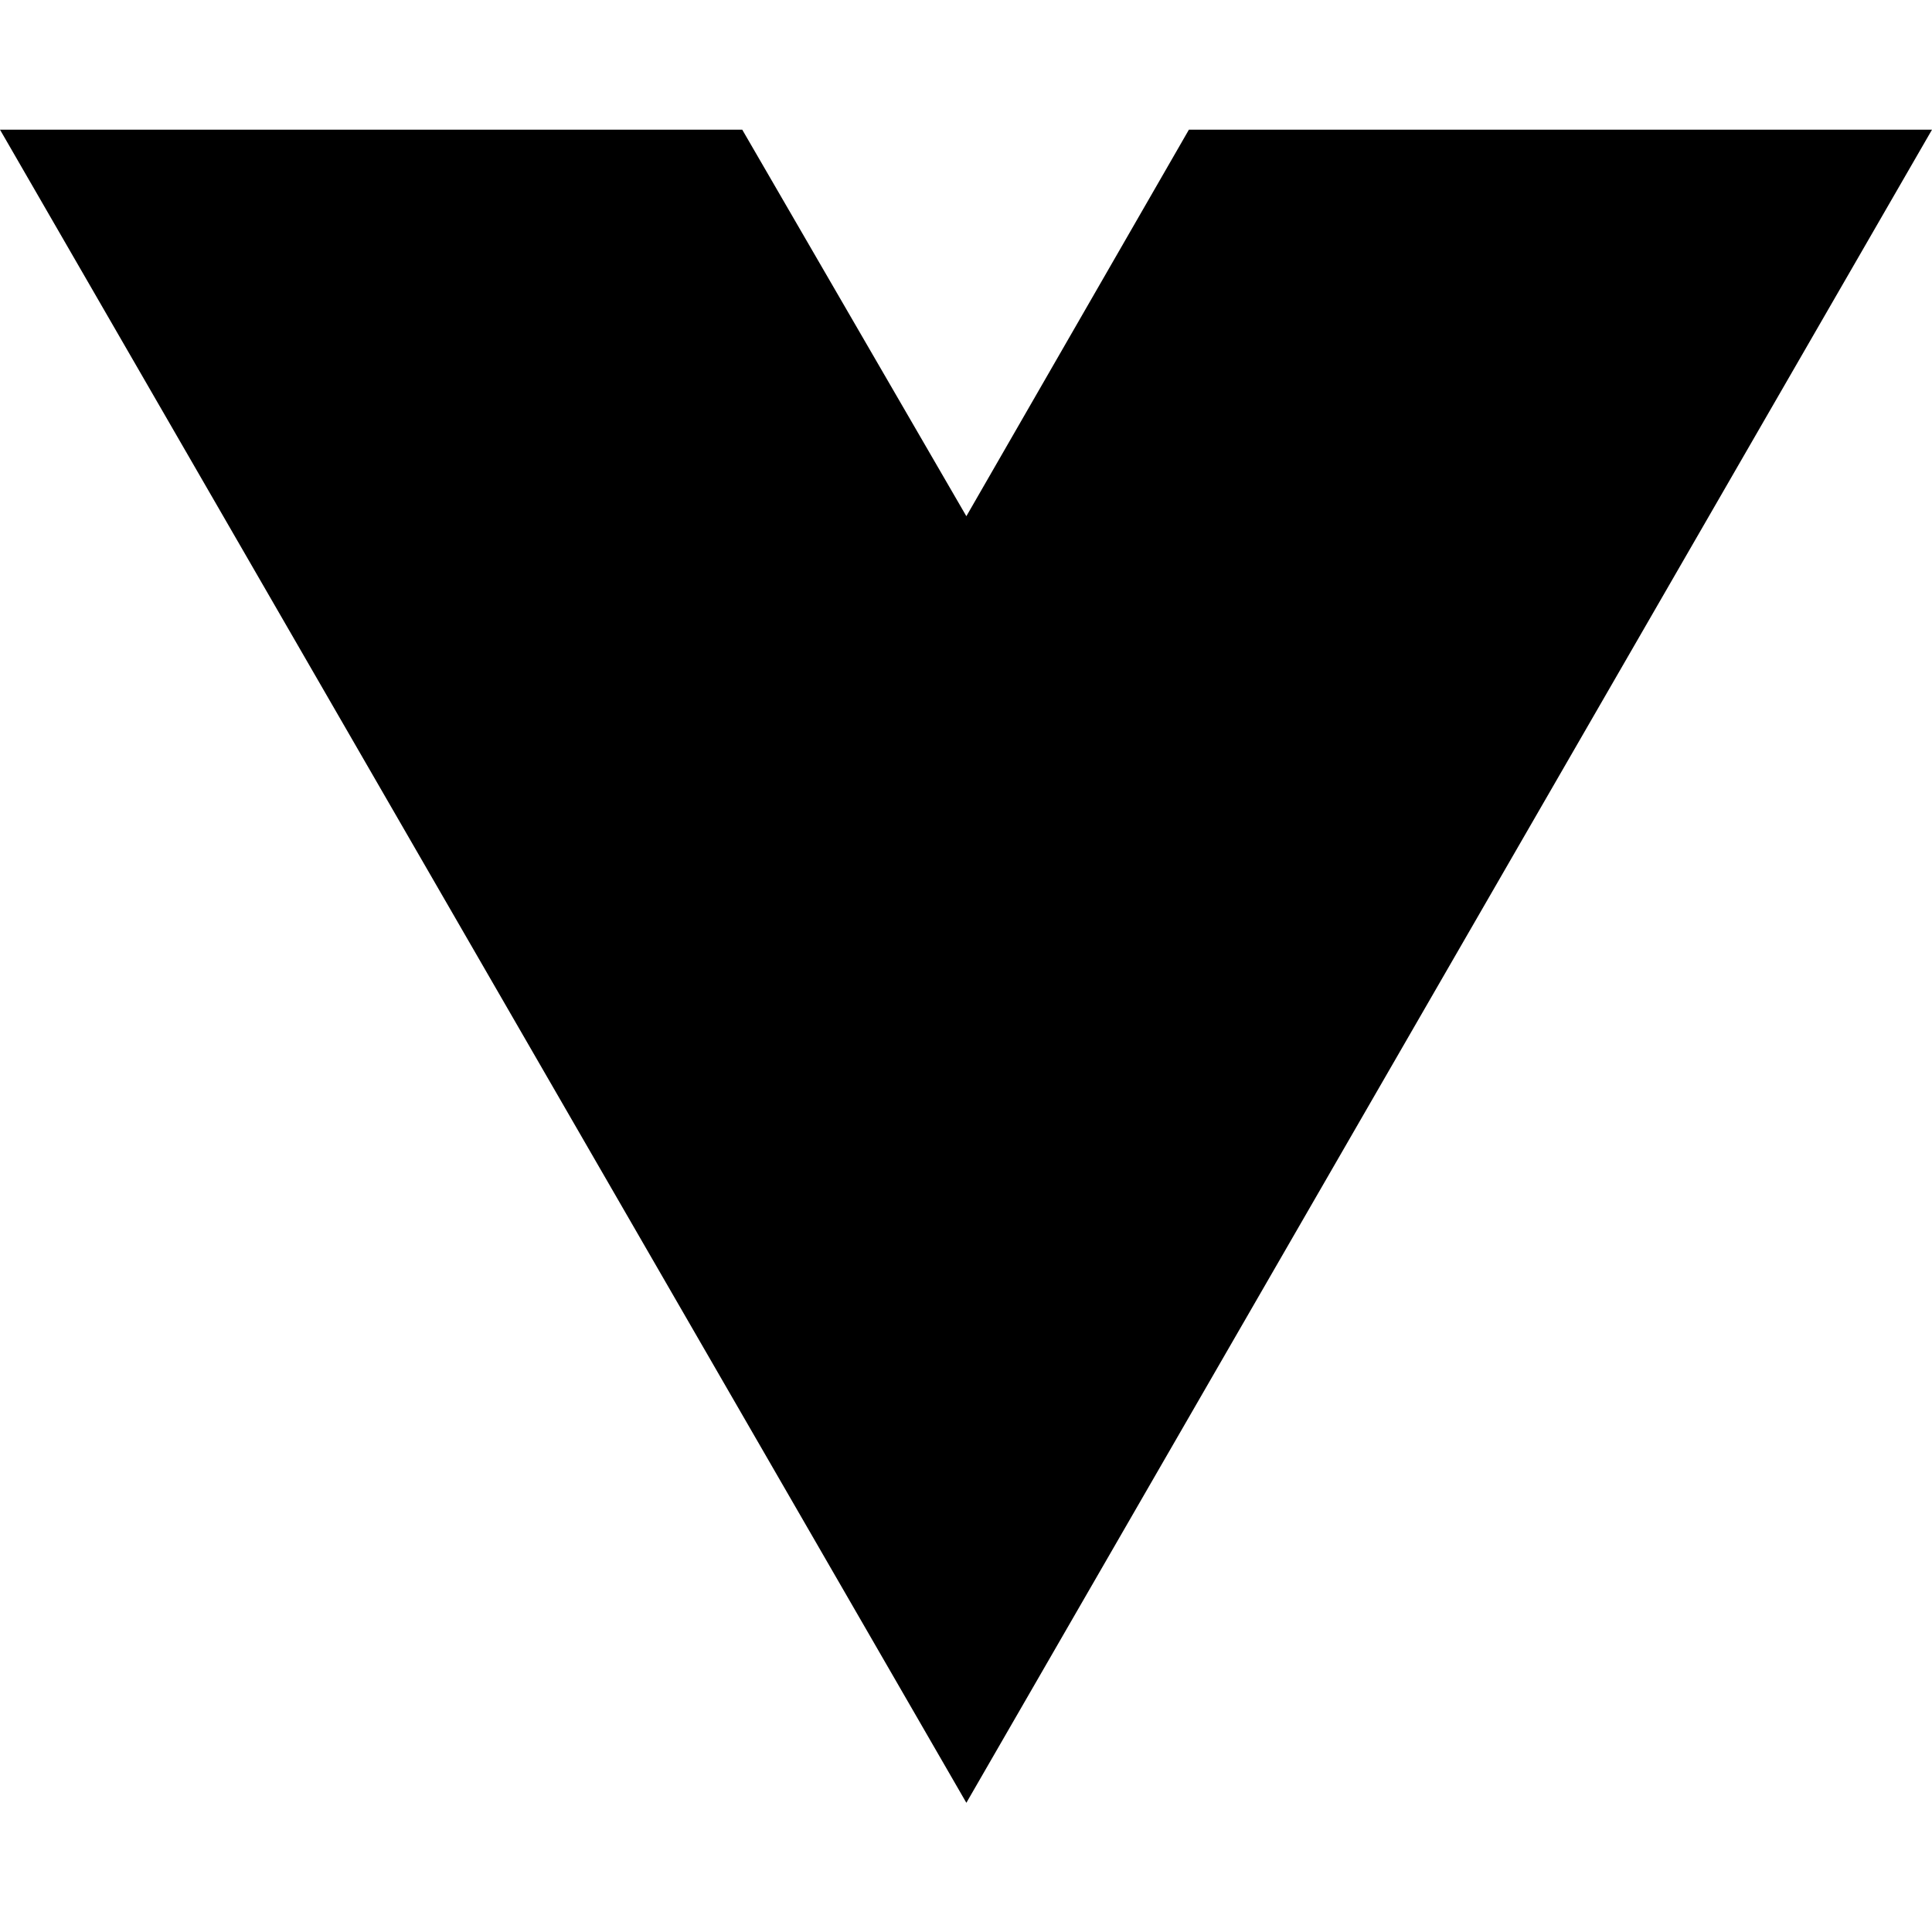
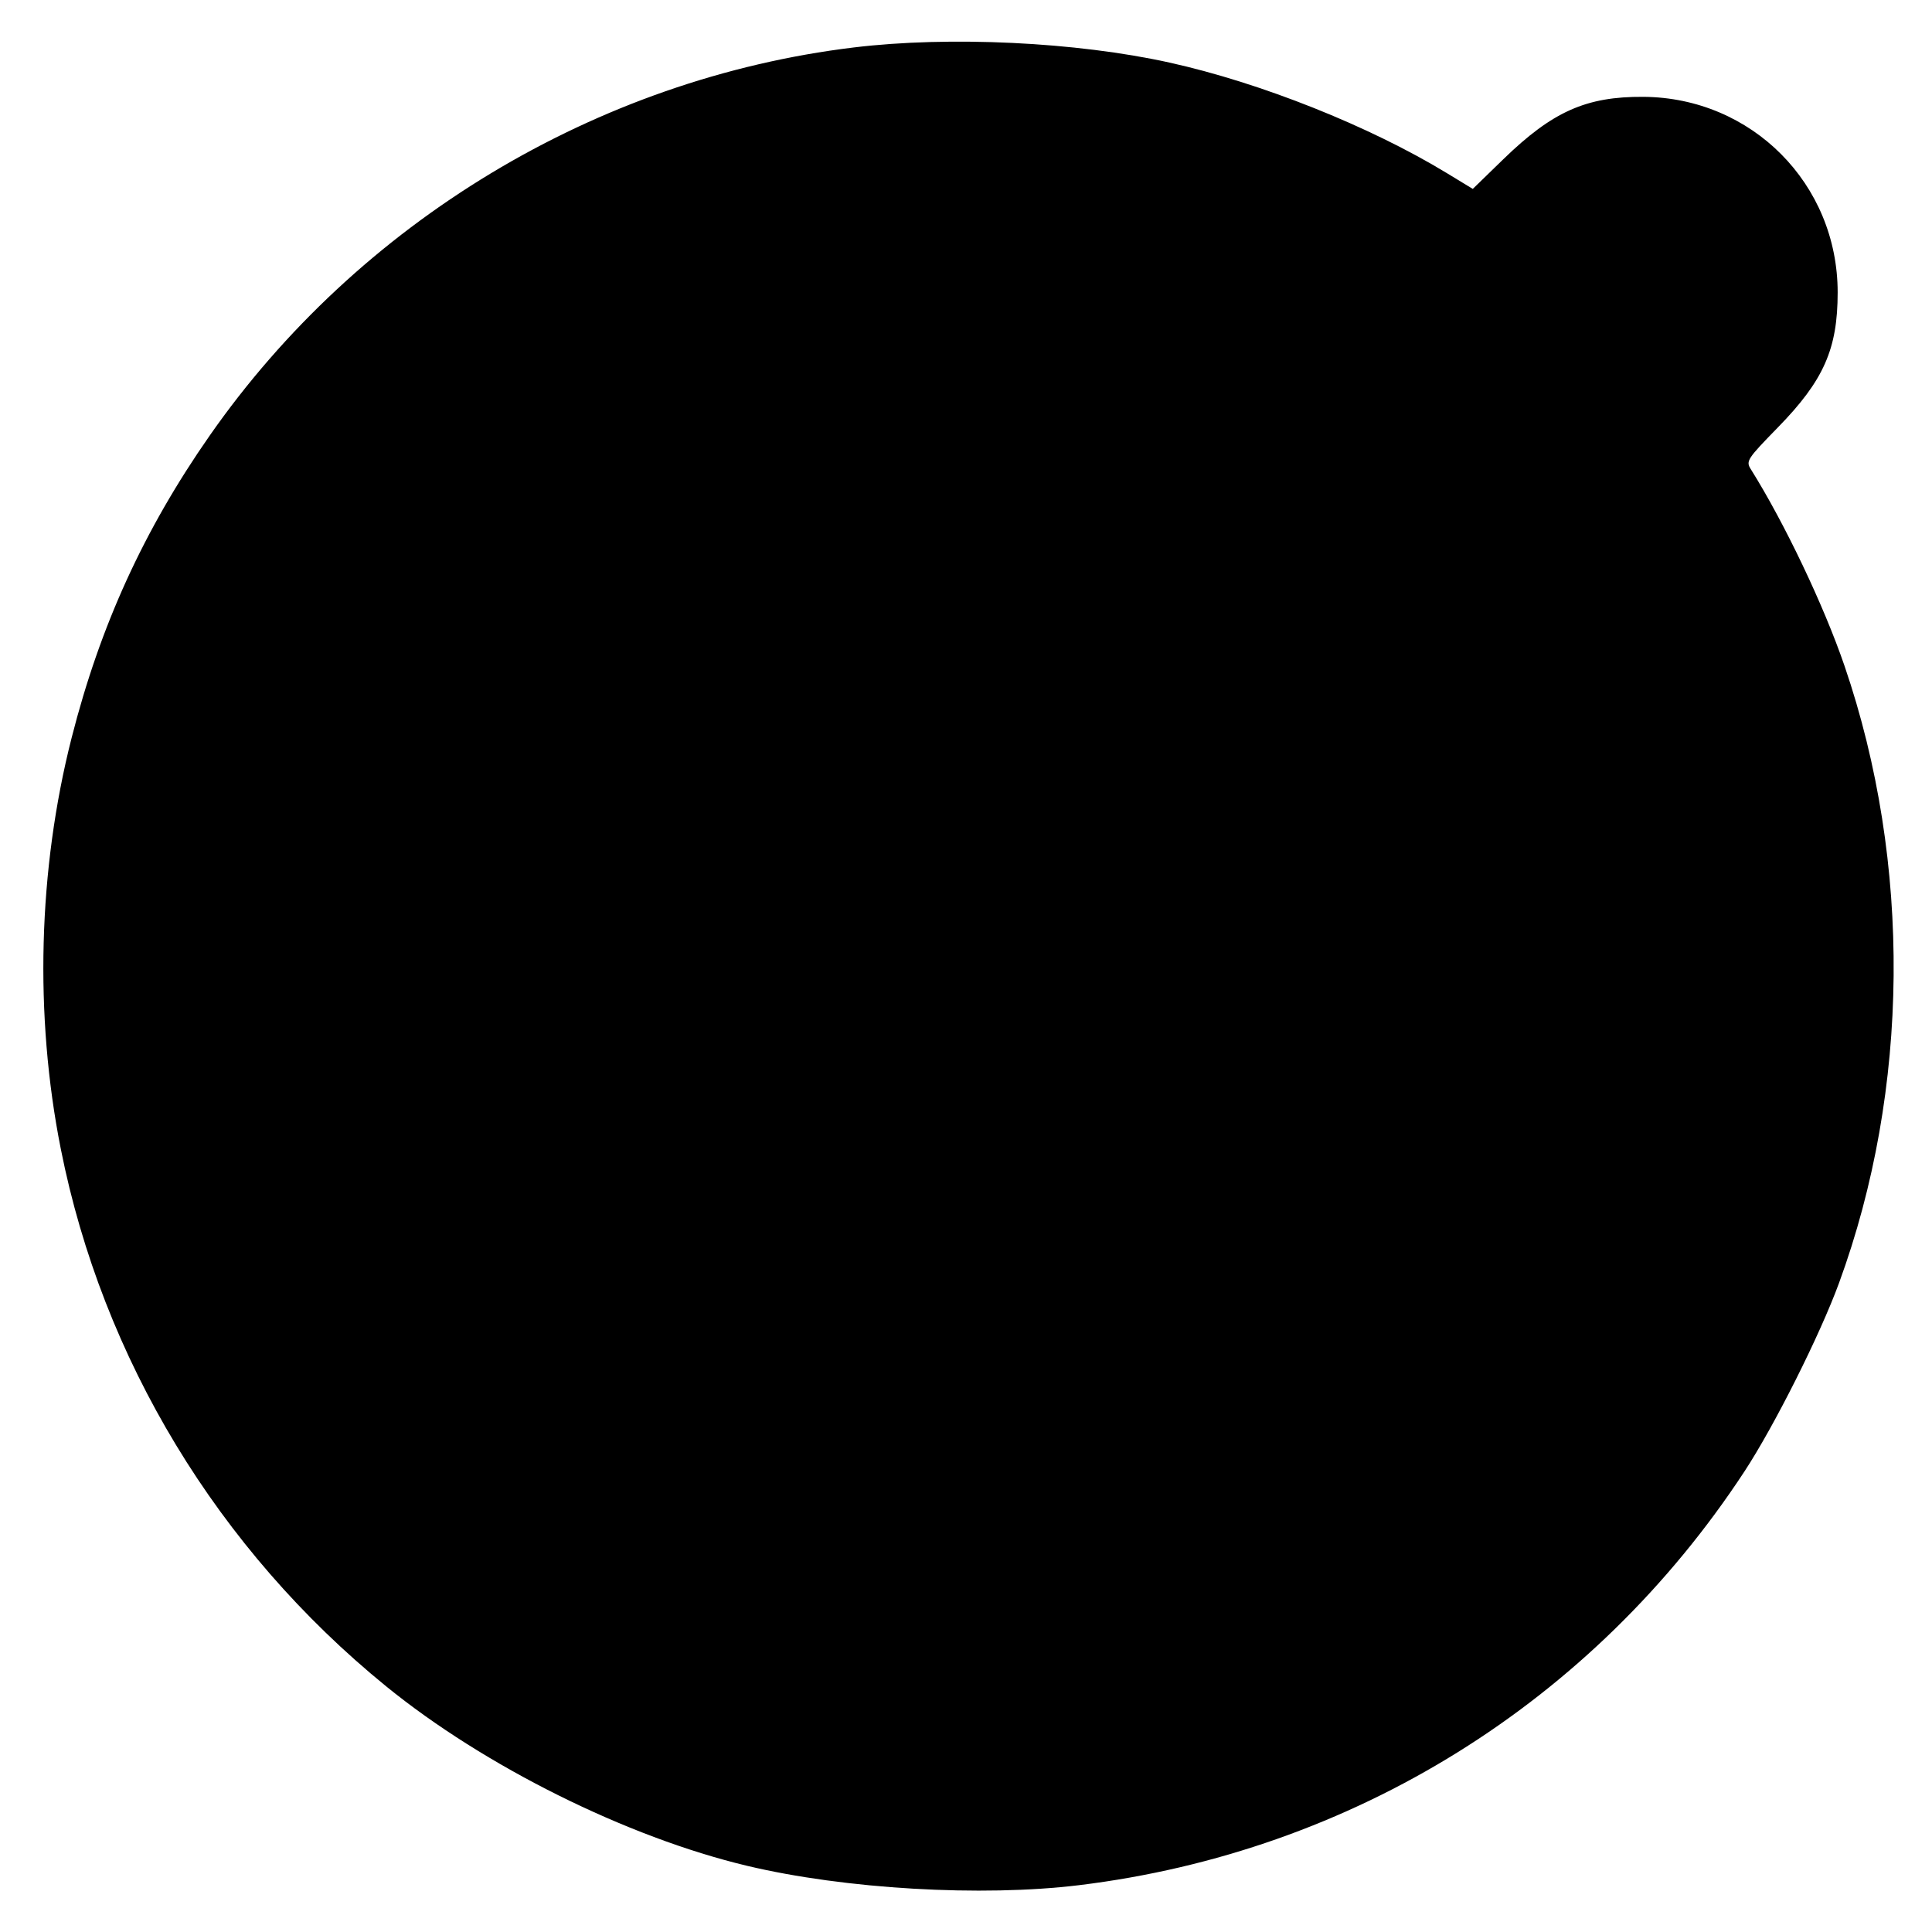
- <svg xmlns="http://www.w3.org/2000/svg" width="16" height="16" viewBox="0 0 16 16" fill="none">
-   <path d="M8.003 14.93L0 1.074H6.147L8.003 4.275L9.846 1.074H16L8.003 14.93Z" fill="black" />
+ <svg xmlns="http://www.w3.org/2000/svg" width="512" height="512" viewBox="0 0 512 512" version="1.1">
+   <path d="M 226.258 12.576 C 158.118 20.831, 94.990 58.887, 55.526 115.500 C 38.104 140.491, 26.560 165.769, 18.989 195.500 C 10.092 230.438, 9.074 269.050, 16.116 304.500 C 27.159 360.089, 57.760 410.631, 102.324 446.885 C 128.402 468.099, 166.156 486.874, 198 494.463 C 223.870 500.629, 260.160 502.741, 286 499.586 C 358.424 490.742, 422.159 451.117, 462.266 390 C 470.218 377.882, 482.315 353.782, 487.364 340 C 506.140 288.743, 506.678 228.696, 488.828 176.500 C 483.361 160.514, 472.921 138.600, 463.952 124.287 C 462.643 122.198, 463.044 121.584, 471.146 113.287 C 483.307 100.834, 487 92.498, 487 77.500 C 487 48.744, 464.260 25.856, 435.500 25.662 C 420.362 25.561, 411.422 29.544, 398.401 42.192 L 390.302 50.060 383.401 45.864 C 362.948 33.428, 334.130 21.944, 309.934 16.586 C 285.245 11.118, 251.601 9.506, 226.258 12.576" stroke="none" fill="black" fill-rule="evenodd" />
</svg>
